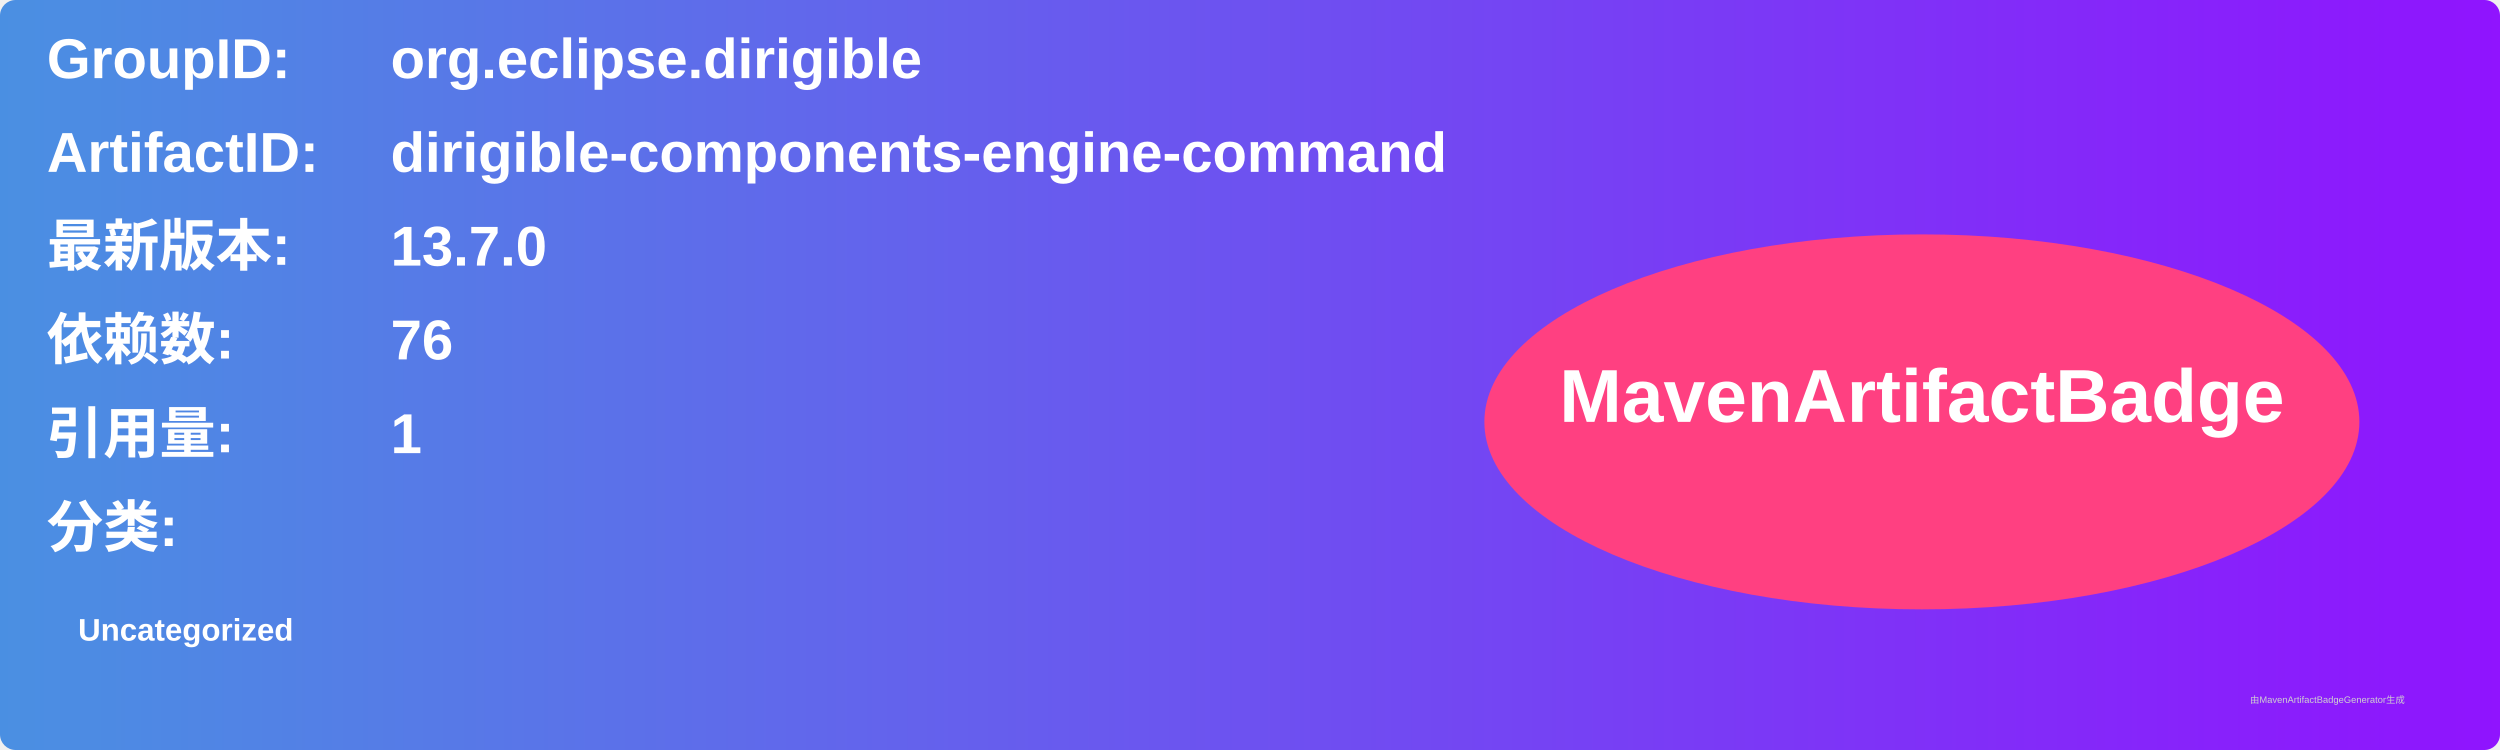
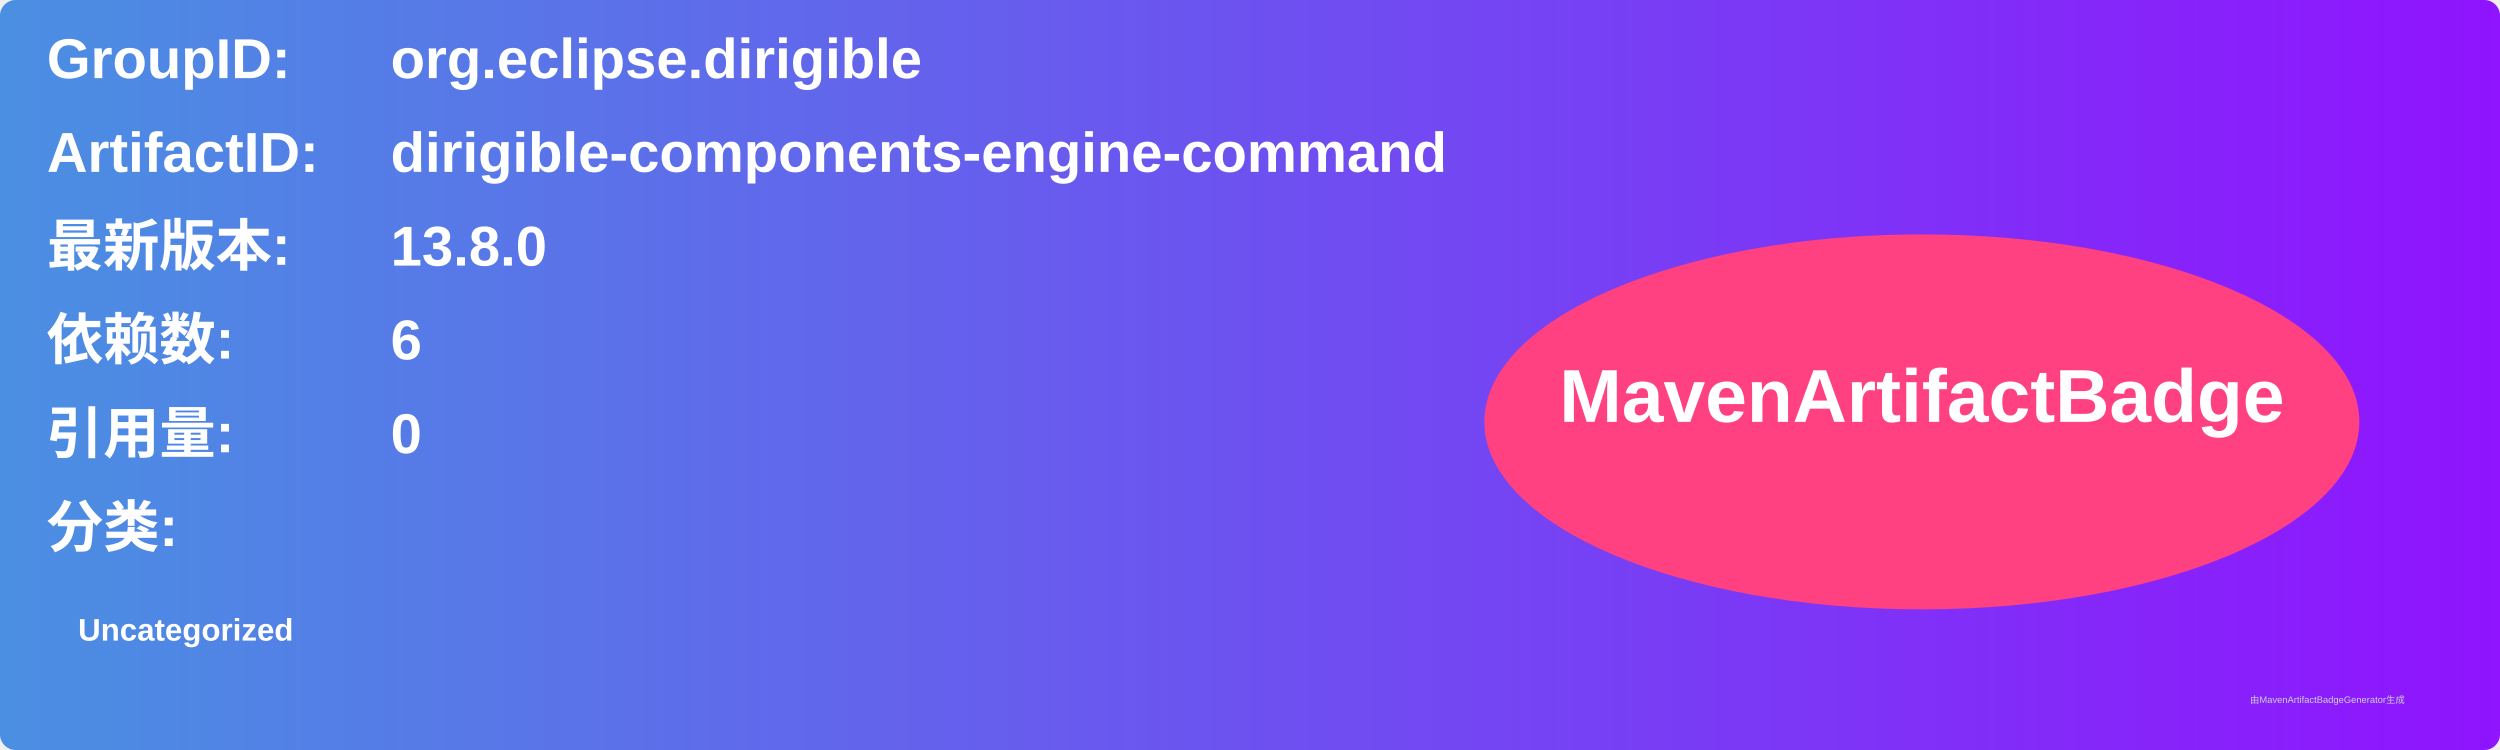
<svg xmlns="http://www.w3.org/2000/svg" width="800" height="240" viewBox="0 0 800 240">
  <linearGradient id="grad" x1="0%" y1="0%" x2="100%" y2="0%">
    <stop offset="0%" stop-color="#4a90e2" />
    <stop offset="100%" stop-color="#9013fe" />
  </linearGradient>
  <rect width="100%" height="100%" rx="5" ry="5" fill="url(#grad)" />
  <g transform="translate(15, 15)">
    <text x="0" y="10" font-family="Arial" font-size="18" fill="white" font-weight="bold" width="260">GroupID:</text>
    <text x="110" y="10" font-family="Arial" font-size="18" fill="white" font-weight="bold" width="460">org.eclipse.dirigible</text>
    <text x="0" y="40" font-family="Arial" font-size="18" fill="white" font-weight="bold" width="260">ArtifactID:</text>
    <text x="110" y="40" font-family="Arial" font-size="18" fill="white" font-weight="bold" width="460">dirigible-components-engine-command</text>
    <text x="0" y="70" font-family="Arial" font-size="18" fill="white" font-weight="bold">最新版本:</text>
    <text x="110" y="70" font-family="Arial" font-size="18" fill="white" font-weight="bold">
-       <tspan font-weight="bold">13.7.0</tspan>
+       <tspan font-weight="bold">13.8.0</tspan>
    </text>
    <text x="0" y="100" font-family="Arial" font-size="18" fill="white" font-weight="bold">依赖数: </text>
    <text x="110" y="100" font-family="Arial" font-size="18" fill="white">
-       <tspan font-weight="bold">76</tspan>
+       <tspan font-weight="bold">6</tspan>
    </text>
    <text x="0" y="130" font-family="Arial" font-size="18" fill="white" font-weight="bold">引用量: </text>
    <text x="110" y="130" font-family="Arial" font-size="18" fill="white">
-       <tspan font-weight="bold">1</tspan>
+       <tspan font-weight="bold">0</tspan>
    </text>
    <text x="0" y="160" font-family="Arial" font-size="18" fill="white" font-weight="bold">分类:</text>
    <text x="10" y="190" font-family="Arial" font-size="10" fill="white">
      <tspan font-weight="bold">Uncategorized</tspan>
    </text>
    <ellipse cx="600" cy="120" rx="140" ry="60" fill="#ff4081" />
    <text x="600" y="120" text-anchor="middle" font-family="Arial" font-size="24" fill="white" font-weight="bold">MavenArtifactBadge</text>
  </g>
  <text x="720" y="225" font-family="Arial" font-size="3" fill="#d0d0d0">由MavenArtifactBadgeGenerator生成</text>
</svg>
